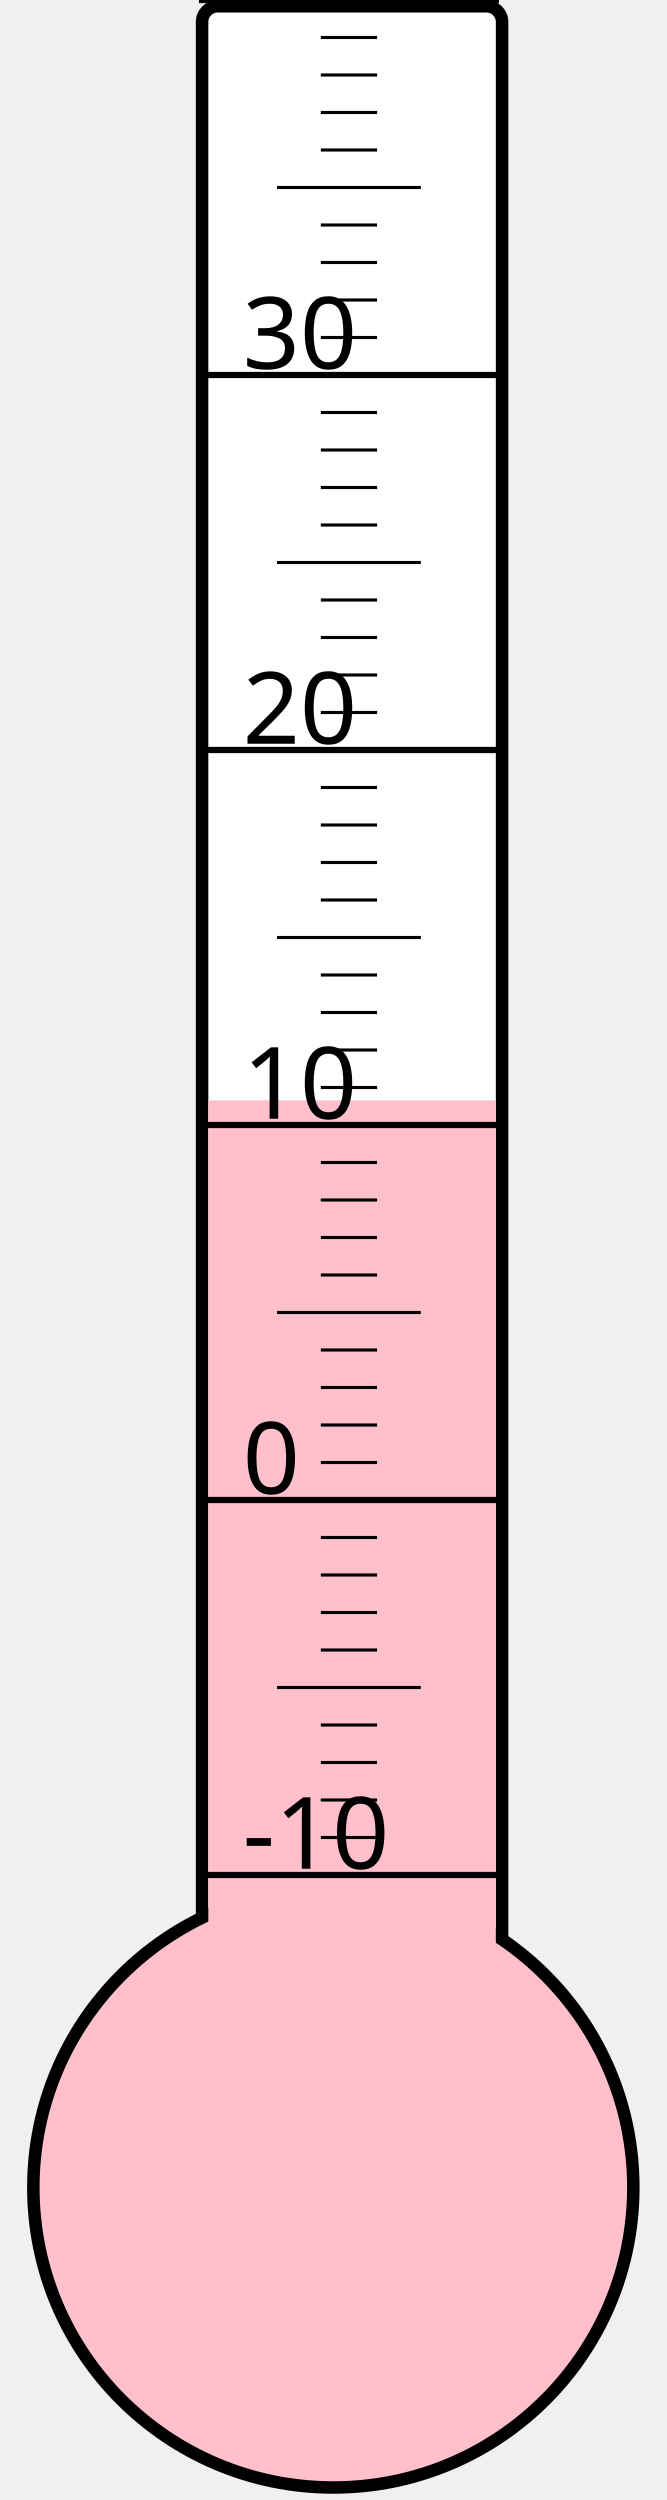
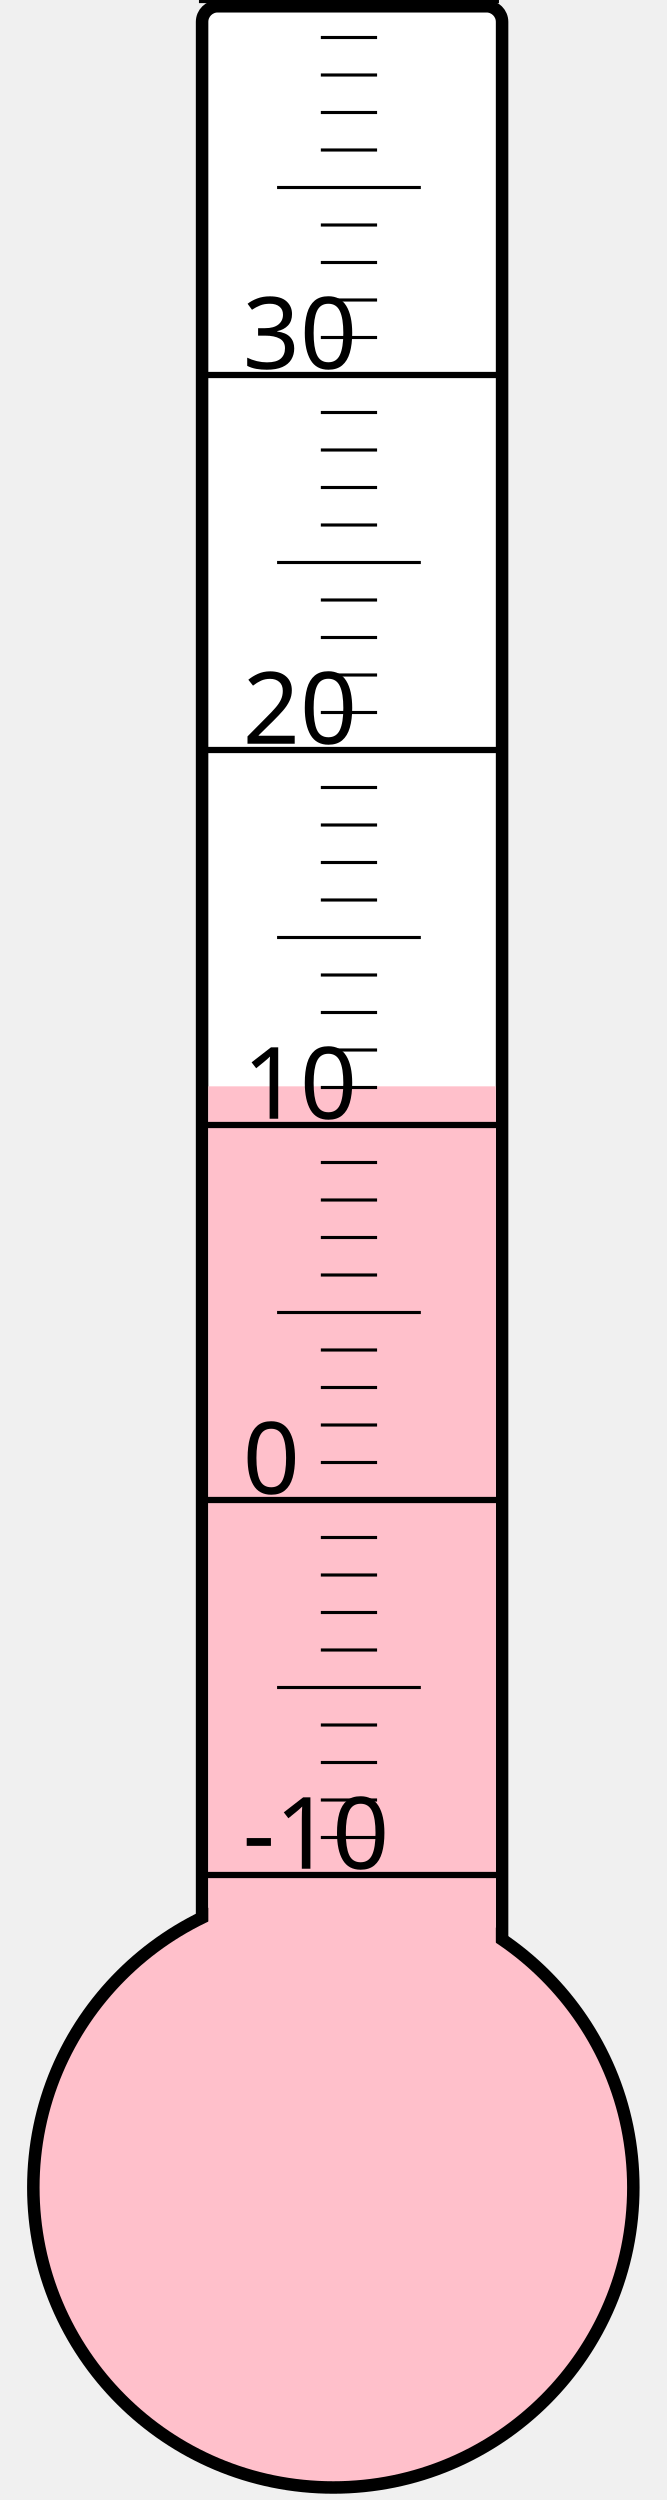
<svg xmlns="http://www.w3.org/2000/svg" width="40px" height="150px" viewBox="0 0 200 800">
  <rect width="200" height="800" x="0" y="0" style="fill: #ffffeb; fill-opacity: 0;" />
  <rect width="96" height="680" x="58" y="2" rx="5" ry="5" style="fill: white; fill-opacity: 1; stroke: black; stroke-width: 4;" />
  <circle cx="100" cy="700" r="96" style="fill: pink; stroke: black; stroke-width: 4;" />
-   <rect width="92" height="347.875" x="60" y="352.125" style="fill: pink; fill-opacity: 1; stroke-width: 0;" />
+   <rect width="92" height="352.375" x="60" y="347.625" style="fill: pink; fill-opacity: 1; stroke-width: 0;" />
  <text x="71" y="598" style="font-family: sans-serif; font-size: 24pt;">-10</text>
  <text x="71" y="478" style="font-family: sans-serif; font-size: 24pt;">0</text>
  <text x="71" y="358" style="font-family: sans-serif; font-size: 24pt;">10</text>
  <text x="71" y="238" style="font-family: sans-serif; font-size: 24pt;">20</text>
  <text x="71" y="118" style="font-family: sans-serif; font-size: 24pt;">30</text>
  <g style="stroke: black;">
    <line x1="57" y1="600" x2="153" y2="600" style="stroke-width: 2;" />
    <line x1="96" y1="588" x2="114" y2="588" style="stroke-width: 1;" />
    <line x1="96" y1="576" x2="114" y2="576" style="stroke-width: 1;" />
    <line x1="96" y1="564" x2="114" y2="564" style="stroke-width: 1;" />
    <line x1="96" y1="552" x2="114" y2="552" style="stroke-width: 1;" />
    <line x1="82" y1="540" x2="128" y2="540" style="stroke-width: 1;" />
    <line x1="96" y1="528" x2="114" y2="528" style="stroke-width: 1;" />
    <line x1="96" y1="516" x2="114" y2="516" style="stroke-width: 1;" />
    <line x1="96" y1="504" x2="114" y2="504" style="stroke-width: 1;" />
    <line x1="96" y1="492" x2="114" y2="492" style="stroke-width: 1;" />
    <line x1="57" y1="480" x2="153" y2="480" style="stroke-width: 2;" />
    <line x1="96" y1="468" x2="114" y2="468" style="stroke-width: 1;" />
    <line x1="96" y1="456" x2="114" y2="456" style="stroke-width: 1;" />
    <line x1="96" y1="444" x2="114" y2="444" style="stroke-width: 1;" />
    <line x1="96" y1="432" x2="114" y2="432" style="stroke-width: 1;" />
    <line x1="82" y1="420" x2="128" y2="420" style="stroke-width: 1;" />
    <line x1="96" y1="408" x2="114" y2="408" style="stroke-width: 1;" />
    <line x1="96" y1="396" x2="114" y2="396" style="stroke-width: 1;" />
    <line x1="96" y1="384" x2="114" y2="384" style="stroke-width: 1;" />
    <line x1="96" y1="372" x2="114" y2="372" style="stroke-width: 1;" />
    <line x1="57" y1="360" x2="153" y2="360" style="stroke-width: 2;" />
    <line x1="96" y1="348" x2="114" y2="348" style="stroke-width: 1;" />
    <line x1="96" y1="336" x2="114" y2="336" style="stroke-width: 1;" />
    <line x1="96" y1="324" x2="114" y2="324" style="stroke-width: 1;" />
    <line x1="96" y1="312" x2="114" y2="312" style="stroke-width: 1;" />
    <line x1="82" y1="300" x2="128" y2="300" style="stroke-width: 1;" />
    <line x1="96" y1="288" x2="114" y2="288" style="stroke-width: 1;" />
    <line x1="96" y1="276" x2="114" y2="276" style="stroke-width: 1;" />
    <line x1="96" y1="264" x2="114" y2="264" style="stroke-width: 1;" />
    <line x1="96" y1="252" x2="114" y2="252" style="stroke-width: 1;" />
    <line x1="57" y1="240" x2="153" y2="240" style="stroke-width: 2;" />
    <line x1="96" y1="228" x2="114" y2="228" style="stroke-width: 1;" />
    <line x1="96" y1="216" x2="114" y2="216" style="stroke-width: 1;" />
    <line x1="96" y1="204" x2="114" y2="204" style="stroke-width: 1;" />
    <line x1="96" y1="192" x2="114" y2="192" style="stroke-width: 1;" />
    <line x1="82" y1="180" x2="128" y2="180" style="stroke-width: 1;" />
    <line x1="96" y1="168" x2="114" y2="168" style="stroke-width: 1;" />
    <line x1="96" y1="156" x2="114" y2="156" style="stroke-width: 1;" />
    <line x1="96" y1="144" x2="114" y2="144" style="stroke-width: 1;" />
    <line x1="96" y1="132" x2="114" y2="132" style="stroke-width: 1;" />
    <line x1="57" y1="120" x2="153" y2="120" style="stroke-width: 2;" />
    <line x1="96" y1="108" x2="114" y2="108" style="stroke-width: 1;" />
    <line x1="96" y1="96" x2="114" y2="96" style="stroke-width: 1;" />
    <line x1="96" y1="84" x2="114" y2="84" style="stroke-width: 1;" />
    <line x1="96" y1="72" x2="114" y2="72" style="stroke-width: 1;" />
    <line x1="82" y1="60" x2="128" y2="60" style="stroke-width: 1;" />
    <line x1="96" y1="48" x2="114" y2="48" style="stroke-width: 1;" />
    <line x1="96" y1="36" x2="114" y2="36" style="stroke-width: 1;" />
    <line x1="96" y1="24" x2="114" y2="24" style="stroke-width: 1;" />
    <line x1="96" y1="12" x2="114" y2="12" style="stroke-width: 1;" />
    <line x1="57" y1="0" x2="153" y2="0" style="stroke-width: 2;" />
  </g>
</svg>
